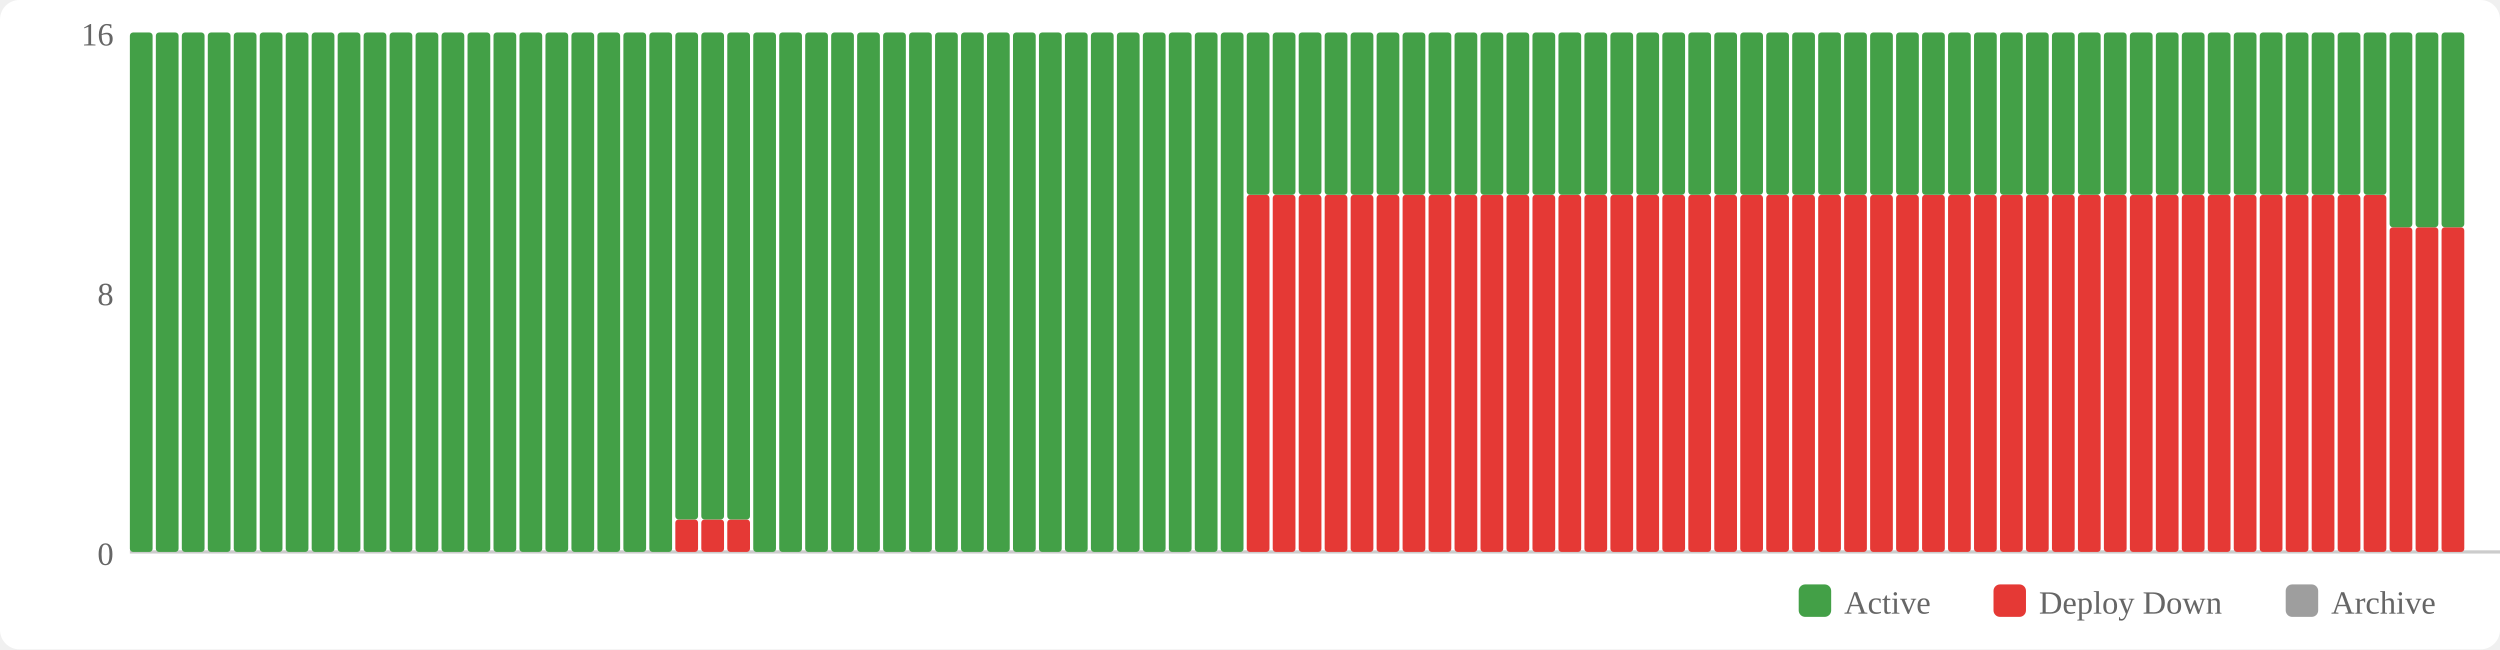
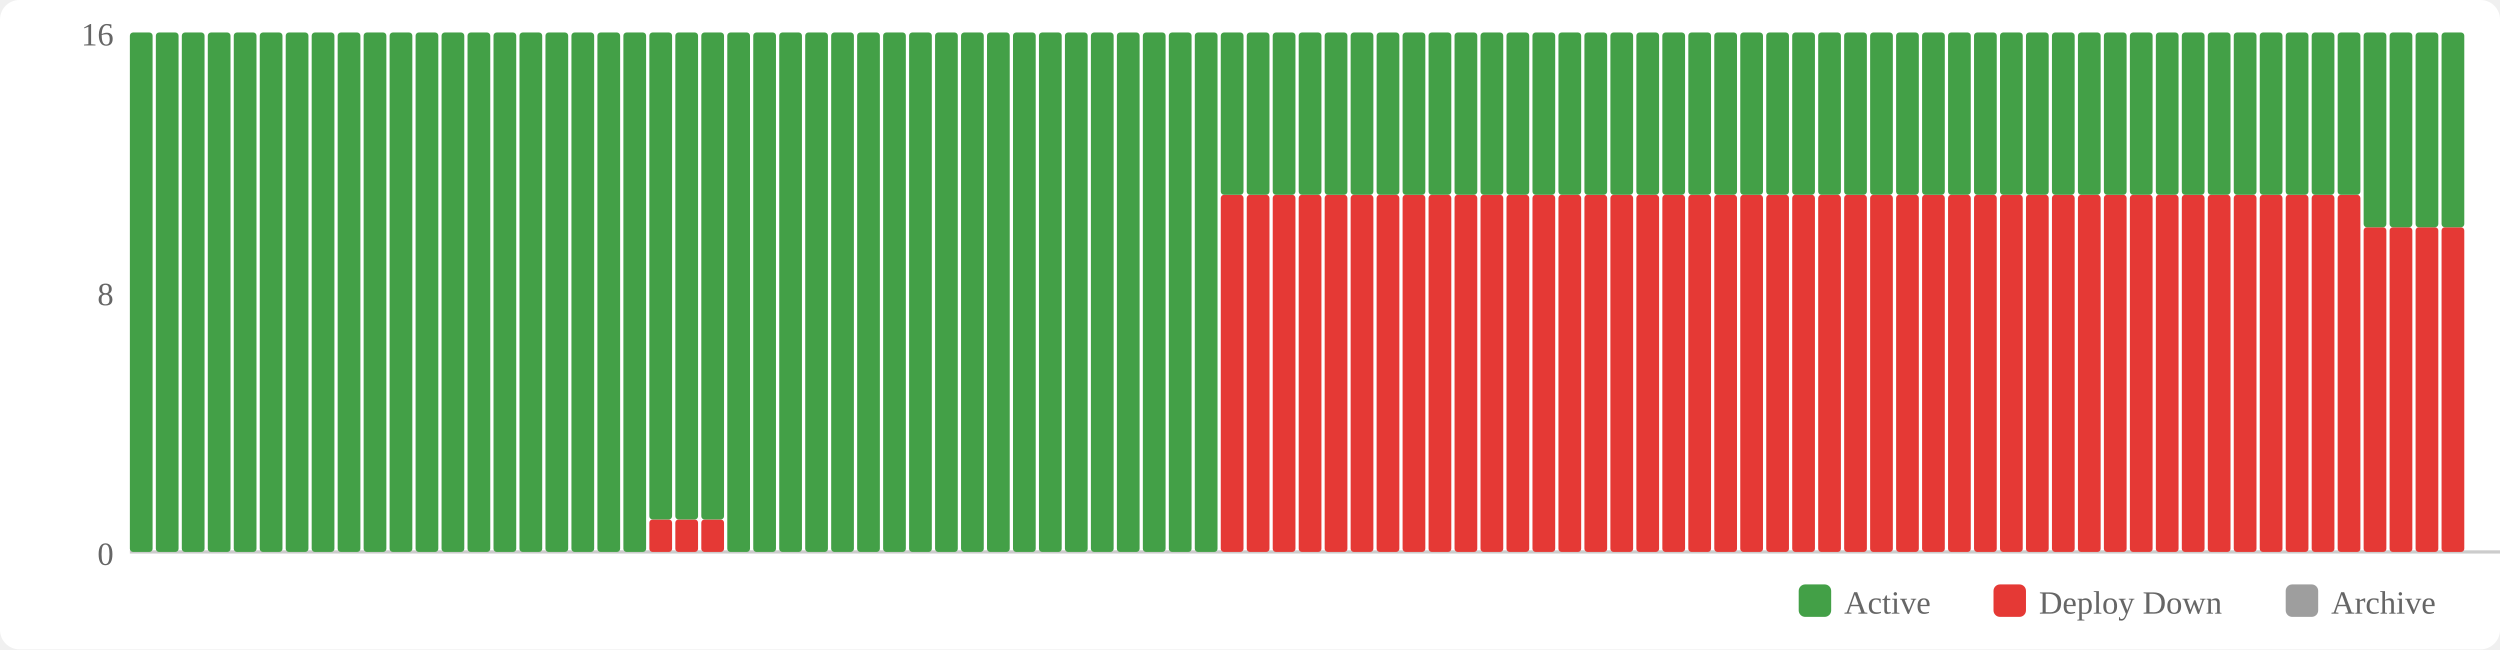
<svg xmlns="http://www.w3.org/2000/svg" width="770" height="200" viewBox="0 0 770 200">
  <rect width="770" height="200" fill="#fff" rx="6" />
  <rect x="554" y="180" width="10" height="10" fill="#43a047" rx="2" />
  <text x="568" y="189" font-size="10" fill="#666">Active</text>
  <rect x="614" y="180" width="10" height="10" fill="#e53935" rx="2" />
  <text x="628" y="189" font-size="10" fill="#666">Deploy Down</text>
  <rect x="704" y="180" width="10" height="10" fill="#9e9e9e" rx="2" />
  <text x="718" y="189" font-size="10" fill="#666">Archive</text>
  <text x="35" y="174" text-anchor="end" font-size="10" fill="#666">0</text>
  <text x="35" y="94" text-anchor="end" font-size="10" fill="#666">8</text>
  <text x="35" y="14" text-anchor="end" font-size="10" fill="#666">16</text>
  <line x1="40" y1="170" x2="770" y2="170" stroke="#ccc" stroke-width="1" />
  <rect x="40" y="10" width="7" height="160" fill="#43a047" rx="1" />
  <rect x="48" y="10" width="7" height="160" fill="#43a047" rx="1" />
  <rect x="56" y="10" width="7" height="160" fill="#43a047" rx="1" />
  <rect x="64" y="10" width="7" height="160" fill="#43a047" rx="1" />
  <rect x="72" y="10" width="7" height="160" fill="#43a047" rx="1" />
  <rect x="80" y="10" width="7" height="160" fill="#43a047" rx="1" />
  <rect x="88" y="10" width="7" height="160" fill="#43a047" rx="1" />
  <rect x="96" y="10" width="7" height="160" fill="#43a047" rx="1" />
  <rect x="104" y="10" width="7" height="160" fill="#43a047" rx="1" />
  <rect x="112" y="10" width="7" height="160" fill="#43a047" rx="1" />
  <rect x="120" y="10" width="7" height="160" fill="#43a047" rx="1" />
  <rect x="128" y="10" width="7" height="160" fill="#43a047" rx="1" />
  <rect x="136" y="10" width="7" height="160" fill="#43a047" rx="1" />
  <rect x="144" y="10" width="7" height="160" fill="#43a047" rx="1" />
  <rect x="152" y="10" width="7" height="160" fill="#43a047" rx="1" />
  <rect x="160" y="10" width="7" height="160" fill="#43a047" rx="1" />
  <rect x="168" y="10" width="7" height="160" fill="#43a047" rx="1" />
  <rect x="176" y="10" width="7" height="160" fill="#43a047" rx="1" />
  <rect x="184" y="10" width="7" height="160" fill="#43a047" rx="1" />
  <rect x="192" y="10" width="7" height="160" fill="#43a047" rx="1" />
-   <rect x="200" y="10" width="7" height="160" fill="#43a047" rx="1" />
+   <rect x="200" y="160" width="7" height="10" fill="#e53935" rx="1" />
+   <rect x="200" y="10" width="7" height="150" fill="#43a047" rx="1" />
  <rect x="208" y="160" width="7" height="10" fill="#e53935" rx="1" />
  <rect x="208" y="10" width="7" height="150" fill="#43a047" rx="1" />
  <rect x="216" y="160" width="7" height="10" fill="#e53935" rx="1" />
  <rect x="216" y="10" width="7" height="150" fill="#43a047" rx="1" />
-   <rect x="224" y="160" width="7" height="10" fill="#e53935" rx="1" />
-   <rect x="224" y="10" width="7" height="150" fill="#43a047" rx="1" />
+   <rect x="224" y="10" width="7" height="160" fill="#43a047" rx="1" />
  <rect x="232" y="10" width="7" height="160" fill="#43a047" rx="1" />
  <rect x="240" y="10" width="7" height="160" fill="#43a047" rx="1" />
  <rect x="248" y="10" width="7" height="160" fill="#43a047" rx="1" />
  <rect x="256" y="10" width="7" height="160" fill="#43a047" rx="1" />
  <rect x="264" y="10" width="7" height="160" fill="#43a047" rx="1" />
  <rect x="272" y="10" width="7" height="160" fill="#43a047" rx="1" />
  <rect x="280" y="10" width="7" height="160" fill="#43a047" rx="1" />
  <rect x="288" y="10" width="7" height="160" fill="#43a047" rx="1" />
  <rect x="296" y="10" width="7" height="160" fill="#43a047" rx="1" />
  <rect x="304" y="10" width="7" height="160" fill="#43a047" rx="1" />
  <rect x="312" y="10" width="7" height="160" fill="#43a047" rx="1" />
  <rect x="320" y="10" width="7" height="160" fill="#43a047" rx="1" />
  <rect x="328" y="10" width="7" height="160" fill="#43a047" rx="1" />
  <rect x="336" y="10" width="7" height="160" fill="#43a047" rx="1" />
  <rect x="344" y="10" width="7" height="160" fill="#43a047" rx="1" />
  <rect x="352" y="10" width="7" height="160" fill="#43a047" rx="1" />
  <rect x="360" y="10" width="7" height="160" fill="#43a047" rx="1" />
  <rect x="368" y="10" width="7" height="160" fill="#43a047" rx="1" />
-   <rect x="376" y="10" width="7" height="160" fill="#43a047" rx="1" />
+   <rect x="376" y="60" width="7" height="110" fill="#e53935" rx="1" />
+   <rect x="376" y="10" width="7" height="50" fill="#43a047" rx="1" />
  <rect x="384" y="60" width="7" height="110" fill="#e53935" rx="1" />
  <rect x="384" y="10" width="7" height="50" fill="#43a047" rx="1" />
  <rect x="392" y="60" width="7" height="110" fill="#e53935" rx="1" />
  <rect x="392" y="10" width="7" height="50" fill="#43a047" rx="1" />
  <rect x="400" y="60" width="7" height="110" fill="#e53935" rx="1" />
  <rect x="400" y="10" width="7" height="50" fill="#43a047" rx="1" />
  <rect x="408" y="60" width="7" height="110" fill="#e53935" rx="1" />
  <rect x="408" y="10" width="7" height="50" fill="#43a047" rx="1" />
  <rect x="416" y="60" width="7" height="110" fill="#e53935" rx="1" />
  <rect x="416" y="10" width="7" height="50" fill="#43a047" rx="1" />
  <rect x="424" y="60" width="7" height="110" fill="#e53935" rx="1" />
  <rect x="424" y="10" width="7" height="50" fill="#43a047" rx="1" />
  <rect x="432" y="60" width="7" height="110" fill="#e53935" rx="1" />
  <rect x="432" y="10" width="7" height="50" fill="#43a047" rx="1" />
  <rect x="440" y="60" width="7" height="110" fill="#e53935" rx="1" />
  <rect x="440" y="10" width="7" height="50" fill="#43a047" rx="1" />
  <rect x="448" y="60" width="7" height="110" fill="#e53935" rx="1" />
  <rect x="448" y="10" width="7" height="50" fill="#43a047" rx="1" />
  <rect x="456" y="60" width="7" height="110" fill="#e53935" rx="1" />
  <rect x="456" y="10" width="7" height="50" fill="#43a047" rx="1" />
  <rect x="464" y="60" width="7" height="110" fill="#e53935" rx="1" />
  <rect x="464" y="10" width="7" height="50" fill="#43a047" rx="1" />
  <rect x="472" y="60" width="7" height="110" fill="#e53935" rx="1" />
  <rect x="472" y="10" width="7" height="50" fill="#43a047" rx="1" />
  <rect x="480" y="60" width="7" height="110" fill="#e53935" rx="1" />
  <rect x="480" y="10" width="7" height="50" fill="#43a047" rx="1" />
  <rect x="488" y="60" width="7" height="110" fill="#e53935" rx="1" />
  <rect x="488" y="10" width="7" height="50" fill="#43a047" rx="1" />
  <rect x="496" y="60" width="7" height="110" fill="#e53935" rx="1" />
  <rect x="496" y="10" width="7" height="50" fill="#43a047" rx="1" />
  <rect x="504" y="60" width="7" height="110" fill="#e53935" rx="1" />
  <rect x="504" y="10" width="7" height="50" fill="#43a047" rx="1" />
  <rect x="512" y="60" width="7" height="110" fill="#e53935" rx="1" />
  <rect x="512" y="10" width="7" height="50" fill="#43a047" rx="1" />
  <rect x="520" y="60" width="7" height="110" fill="#e53935" rx="1" />
  <rect x="520" y="10" width="7" height="50" fill="#43a047" rx="1" />
  <rect x="528" y="60" width="7" height="110" fill="#e53935" rx="1" />
  <rect x="528" y="10" width="7" height="50" fill="#43a047" rx="1" />
  <rect x="536" y="60" width="7" height="110" fill="#e53935" rx="1" />
  <rect x="536" y="10" width="7" height="50" fill="#43a047" rx="1" />
  <rect x="544" y="60" width="7" height="110" fill="#e53935" rx="1" />
  <rect x="544" y="10" width="7" height="50" fill="#43a047" rx="1" />
  <rect x="552" y="60" width="7" height="110" fill="#e53935" rx="1" />
  <rect x="552" y="10" width="7" height="50" fill="#43a047" rx="1" />
  <rect x="560" y="60" width="7" height="110" fill="#e53935" rx="1" />
  <rect x="560" y="10" width="7" height="50" fill="#43a047" rx="1" />
  <rect x="568" y="60" width="7" height="110" fill="#e53935" rx="1" />
  <rect x="568" y="10" width="7" height="50" fill="#43a047" rx="1" />
  <rect x="576" y="60" width="7" height="110" fill="#e53935" rx="1" />
  <rect x="576" y="10" width="7" height="50" fill="#43a047" rx="1" />
  <rect x="584" y="60" width="7" height="110" fill="#e53935" rx="1" />
  <rect x="584" y="10" width="7" height="50" fill="#43a047" rx="1" />
  <rect x="592" y="60" width="7" height="110" fill="#e53935" rx="1" />
  <rect x="592" y="10" width="7" height="50" fill="#43a047" rx="1" />
  <rect x="600" y="60" width="7" height="110" fill="#e53935" rx="1" />
  <rect x="600" y="10" width="7" height="50" fill="#43a047" rx="1" />
  <rect x="608" y="60" width="7" height="110" fill="#e53935" rx="1" />
  <rect x="608" y="10" width="7" height="50" fill="#43a047" rx="1" />
  <rect x="616" y="60" width="7" height="110" fill="#e53935" rx="1" />
  <rect x="616" y="10" width="7" height="50" fill="#43a047" rx="1" />
  <rect x="624" y="60" width="7" height="110" fill="#e53935" rx="1" />
  <rect x="624" y="10" width="7" height="50" fill="#43a047" rx="1" />
  <rect x="632" y="60" width="7" height="110" fill="#e53935" rx="1" />
  <rect x="632" y="10" width="7" height="50" fill="#43a047" rx="1" />
  <rect x="640" y="60" width="7" height="110" fill="#e53935" rx="1" />
  <rect x="640" y="10" width="7" height="50" fill="#43a047" rx="1" />
  <rect x="648" y="60" width="7" height="110" fill="#e53935" rx="1" />
  <rect x="648" y="10" width="7" height="50" fill="#43a047" rx="1" />
  <rect x="656" y="60" width="7" height="110" fill="#e53935" rx="1" />
  <rect x="656" y="10" width="7" height="50" fill="#43a047" rx="1" />
  <rect x="664" y="60" width="7" height="110" fill="#e53935" rx="1" />
  <rect x="664" y="10" width="7" height="50" fill="#43a047" rx="1" />
  <rect x="672" y="60" width="7" height="110" fill="#e53935" rx="1" />
  <rect x="672" y="10" width="7" height="50" fill="#43a047" rx="1" />
  <rect x="680" y="60" width="7" height="110" fill="#e53935" rx="1" />
  <rect x="680" y="10" width="7" height="50" fill="#43a047" rx="1" />
  <rect x="688" y="60" width="7" height="110" fill="#e53935" rx="1" />
  <rect x="688" y="10" width="7" height="50" fill="#43a047" rx="1" />
  <rect x="696" y="60" width="7" height="110" fill="#e53935" rx="1" />
  <rect x="696" y="10" width="7" height="50" fill="#43a047" rx="1" />
  <rect x="704" y="60" width="7" height="110" fill="#e53935" rx="1" />
  <rect x="704" y="10" width="7" height="50" fill="#43a047" rx="1" />
  <rect x="712" y="60" width="7" height="110" fill="#e53935" rx="1" />
  <rect x="712" y="10" width="7" height="50" fill="#43a047" rx="1" />
  <rect x="720" y="60" width="7" height="110" fill="#e53935" rx="1" />
  <rect x="720" y="10" width="7" height="50" fill="#43a047" rx="1" />
-   <rect x="728" y="60" width="7" height="110" fill="#e53935" rx="1" />
-   <rect x="728" y="10" width="7" height="50" fill="#43a047" rx="1" />
+   <rect x="728" y="70" width="7" height="100" fill="#e53935" rx="1" />
+   <rect x="728" y="10" width="7" height="60" fill="#43a047" rx="1" />
  <rect x="736" y="70" width="7" height="100" fill="#e53935" rx="1" />
  <rect x="736" y="10" width="7" height="60" fill="#43a047" rx="1" />
  <rect x="744" y="70" width="7" height="100" fill="#e53935" rx="1" />
  <rect x="744" y="10" width="7" height="60" fill="#43a047" rx="1" />
  <rect x="752" y="70" width="7" height="100" fill="#e53935" rx="1" />
  <rect x="752" y="10" width="7" height="60" fill="#43a047" rx="1" />
</svg>
